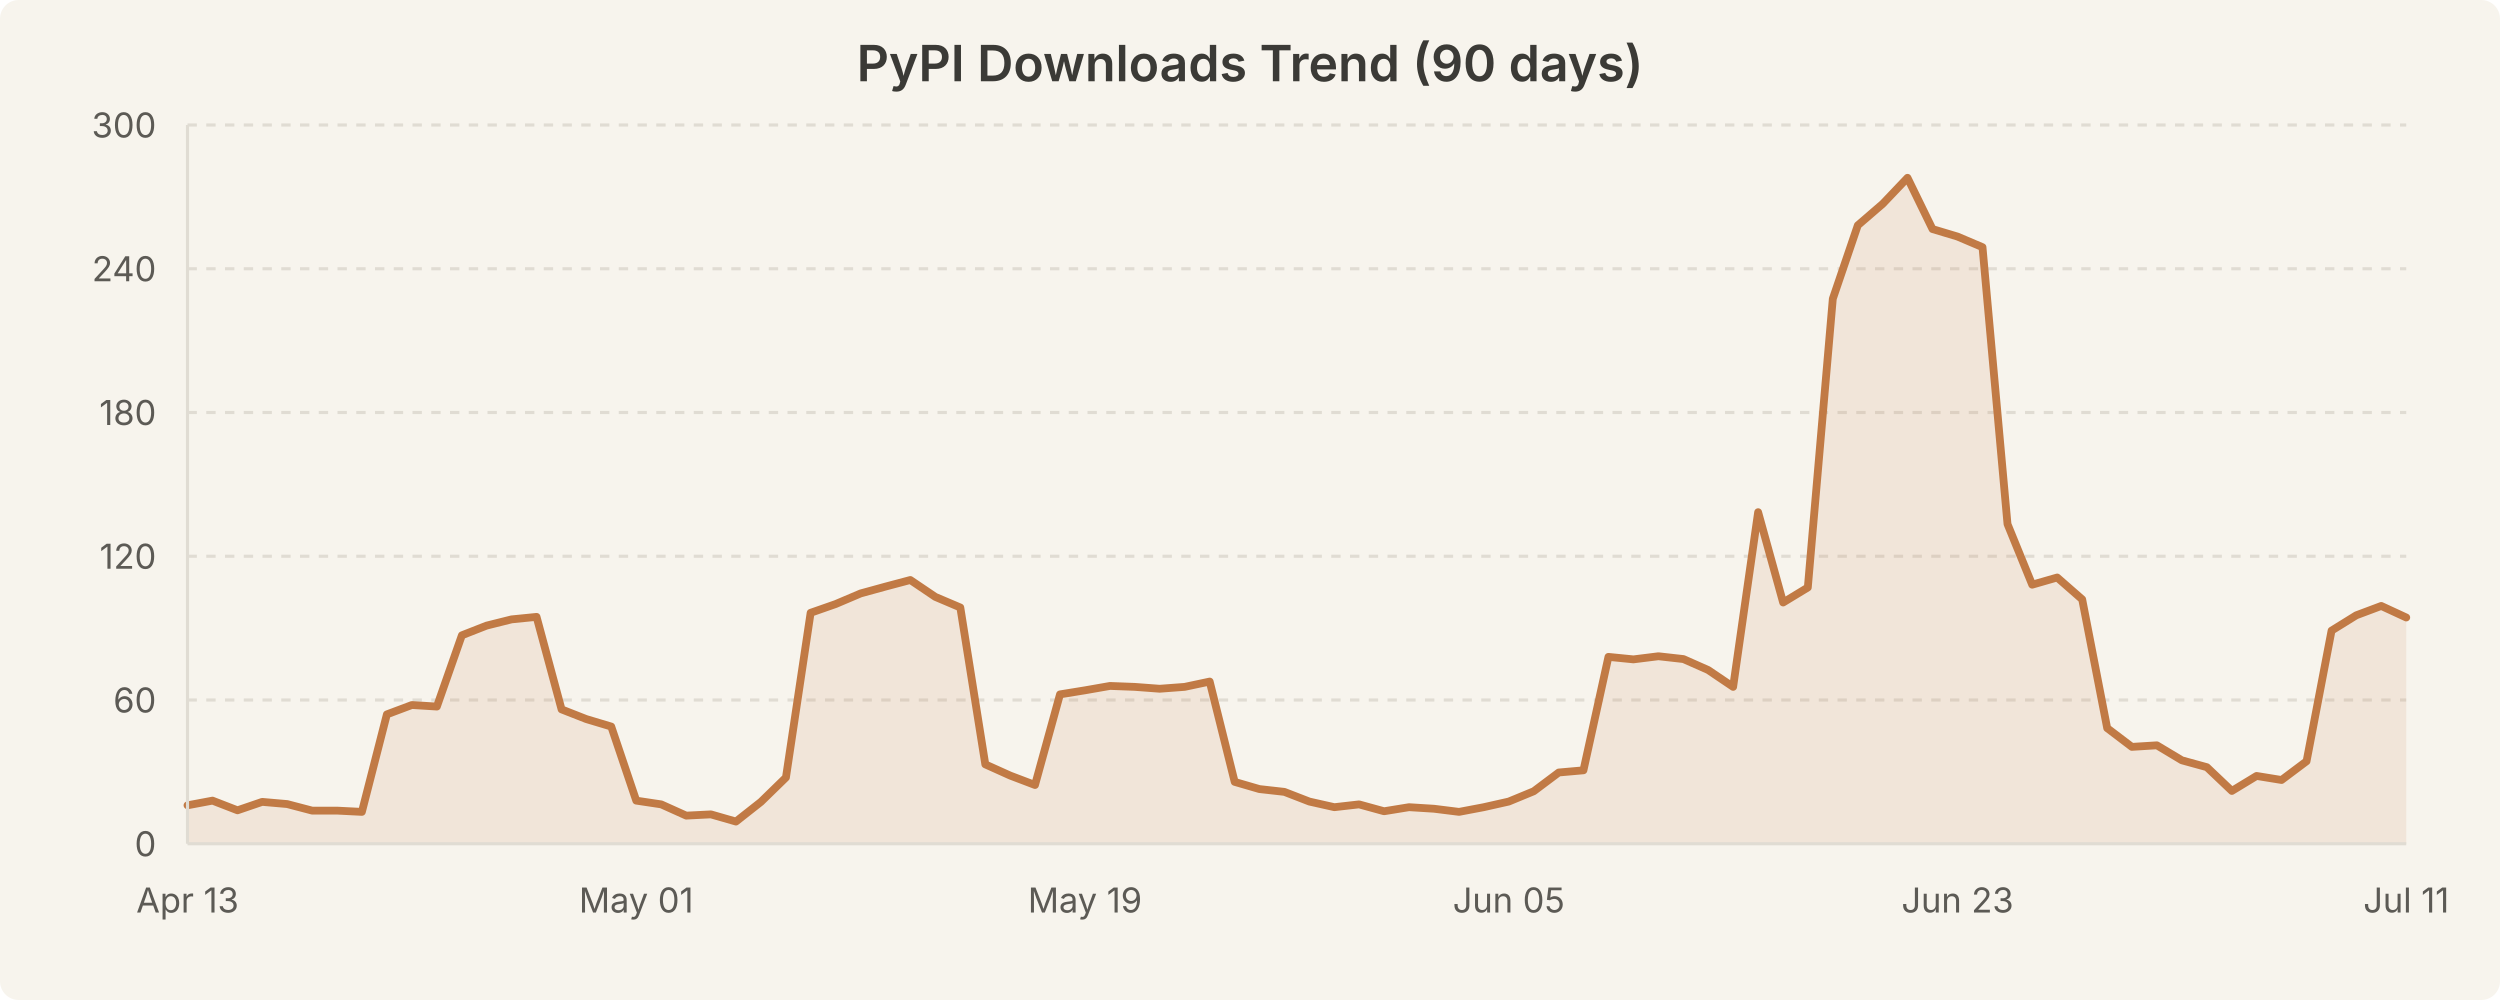
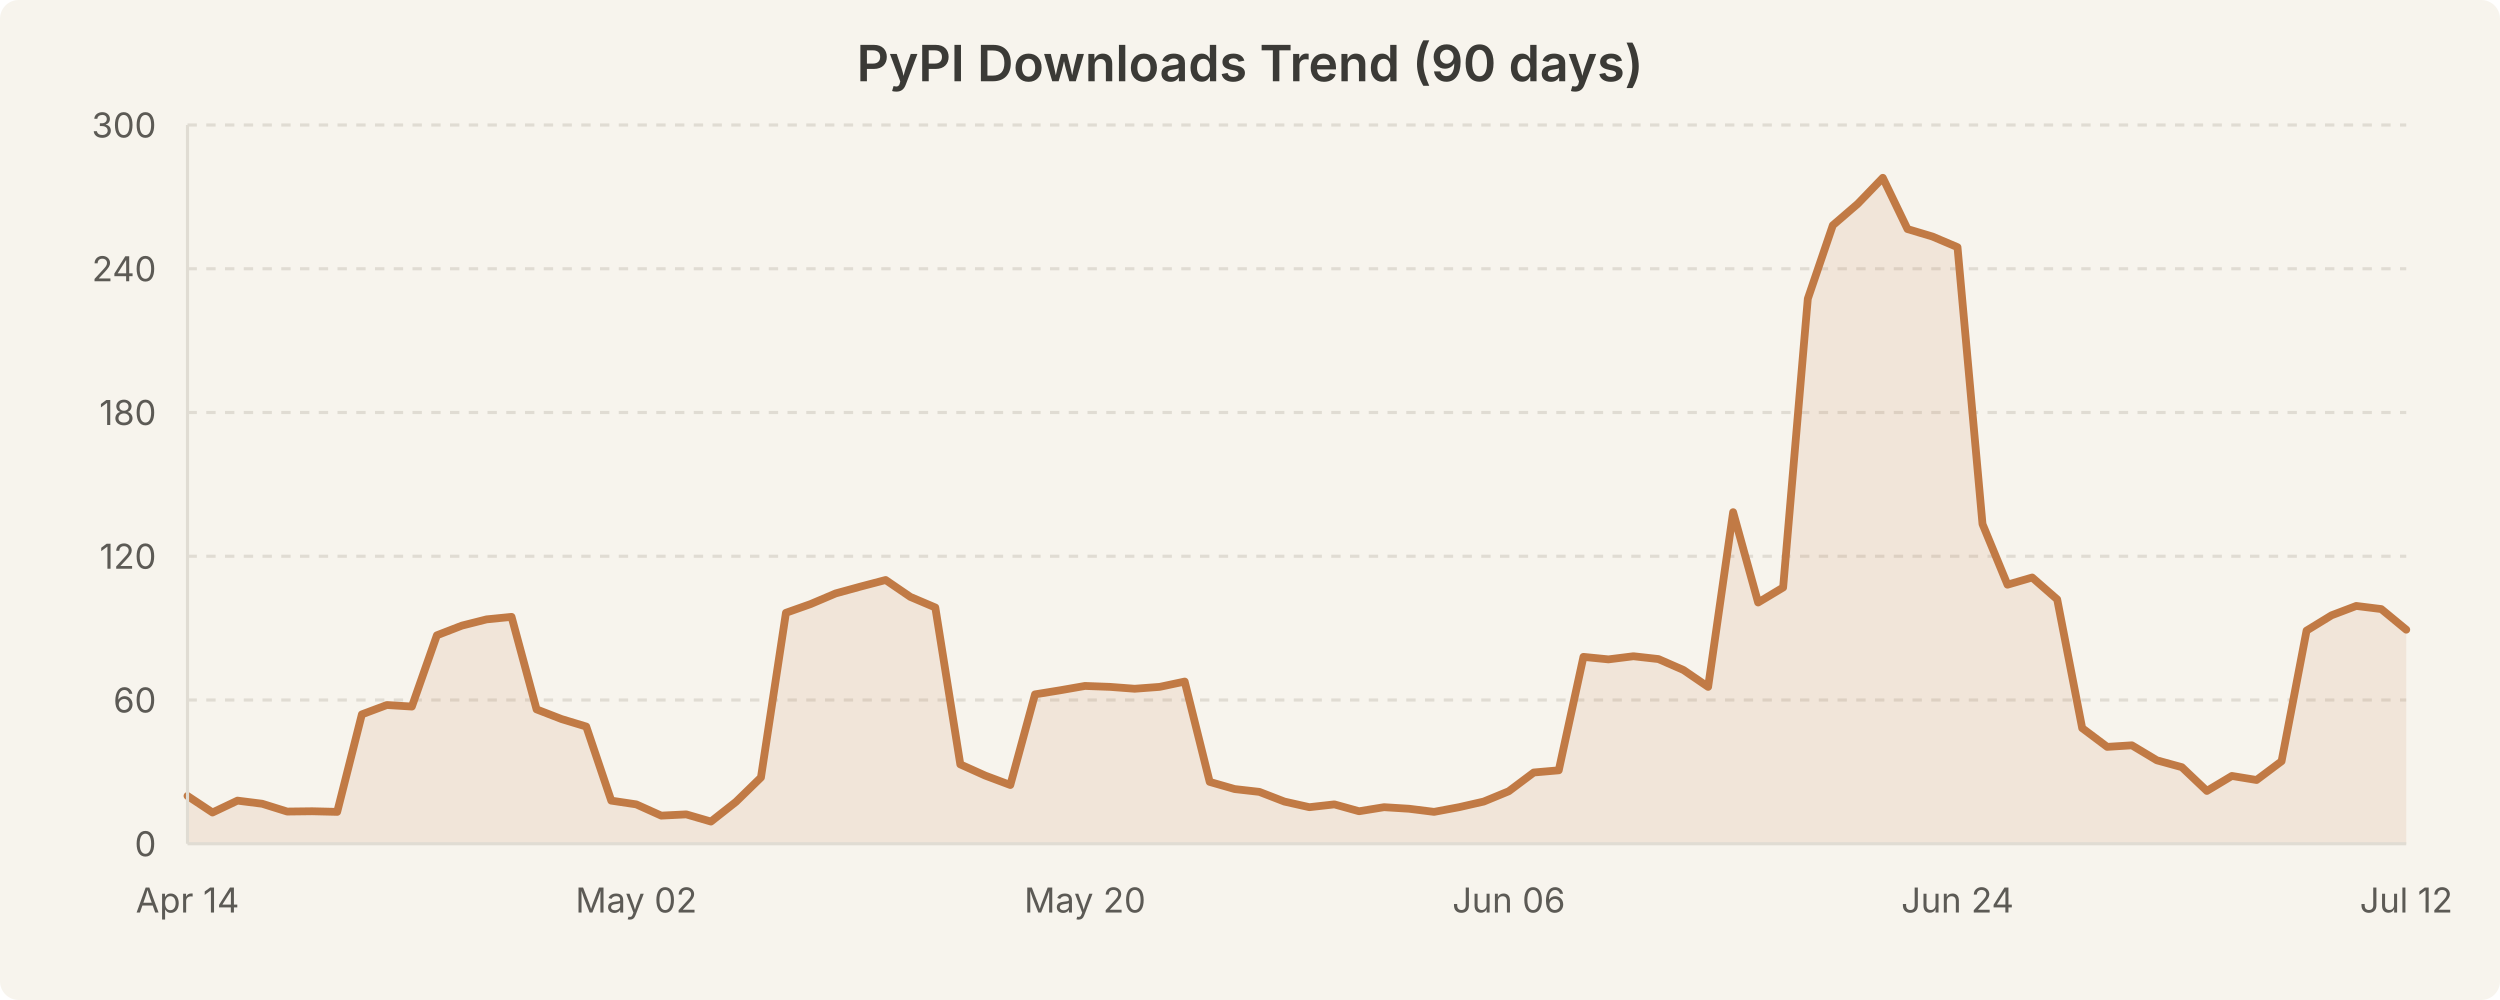
<svg xmlns="http://www.w3.org/2000/svg" width="800" height="320" viewBox="0 0 800 320" style="background-color:#f7f4ed">
  <rect width="800" height="320" fill="#f7f4ed" rx="6" />
  <text x="400.0" y="26" text-anchor="middle" font-family="system-ui, -apple-system, Segoe UI, sans-serif" font-size="16" font-weight="600" fill="#3b3a36">PyPI Downloads Trend (90 days)</text>
  <line x1="60" y1="224.0" x2="770" y2="224.0" stroke="#e0dcd3" stroke-width="1" stroke-dasharray="3,3" />
  <line x1="60" y1="178.0" x2="770" y2="178.0" stroke="#e0dcd3" stroke-width="1" stroke-dasharray="3,3" />
  <line x1="60" y1="132.0" x2="770" y2="132.0" stroke="#e0dcd3" stroke-width="1" stroke-dasharray="3,3" />
  <line x1="60" y1="86.0" x2="770" y2="86.0" stroke="#e0dcd3" stroke-width="1" stroke-dasharray="3,3" />
  <line x1="60" y1="40.0" x2="770" y2="40.0" stroke="#e0dcd3" stroke-width="1" stroke-dasharray="3,3" />
-   <path d="M 60.0 257.7 L 68.0 256.2 L 76.0 259.3 L 83.9 256.6 L 91.9 257.3 L 99.9 259.4 L 107.9 259.4 L 115.8 259.8 L 123.8 228.6 L 131.8 225.6 L 139.8 226.1 L 147.8 203.3 L 155.7 200.2 L 163.7 198.2 L 171.7 197.4 L 179.7 227.0 L 187.6 230.1 L 195.6 232.5 L 203.6 256.2 L 211.6 257.4 L 219.6 261.0 L 227.5 260.6 L 235.5 262.9 L 243.5 256.6 L 251.5 248.8 L 259.4 196.1 L 267.4 193.3 L 275.4 189.9 L 283.4 187.7 L 291.3 185.6 L 299.3 191.0 L 307.3 194.4 L 315.3 244.6 L 323.3 248.2 L 331.2 251.2 L 339.2 222.2 L 347.2 220.9 L 355.2 219.5 L 363.1 219.8 L 371.1 220.4 L 379.1 219.8 L 387.1 218.1 L 395.1 250.2 L 403.0 252.5 L 411.0 253.4 L 419.0 256.5 L 427.0 258.3 L 434.9 257.4 L 442.9 259.6 L 450.9 258.3 L 458.9 258.8 L 466.9 259.8 L 474.8 258.3 L 482.8 256.5 L 490.8 253.2 L 498.8 247.2 L 506.7 246.5 L 514.7 210.2 L 522.7 211.0 L 530.7 210.0 L 538.7 210.9 L 546.6 214.4 L 554.6 219.8 L 562.6 163.9 L 570.6 192.8 L 578.5 188.0 L 586.5 95.6 L 594.5 72.1 L 602.5 65.2 L 610.4 56.9 L 618.4 73.3 L 626.4 75.7 L 634.4 79.1 L 642.4 167.7 L 650.3 187.1 L 658.3 184.8 L 666.3 191.8 L 674.3 233.0 L 682.2 239.0 L 690.2 238.5 L 698.2 243.3 L 706.2 245.5 L 714.2 253.1 L 722.1 248.3 L 730.1 249.6 L 738.1 243.6 L 746.1 201.8 L 754.0 196.9 L 762.0 193.9 L 770.0 197.6 L 770.0 270.0 L 60.0 270.0 Z" fill="rgba(193, 122, 69, 0.12)" stroke="none" />
-   <path d="M 60.0 257.7 L 68.0 256.2 L 76.0 259.3 L 83.9 256.6 L 91.9 257.3 L 99.9 259.4 L 107.9 259.4 L 115.8 259.8 L 123.8 228.6 L 131.8 225.6 L 139.8 226.1 L 147.8 203.3 L 155.7 200.2 L 163.7 198.2 L 171.7 197.4 L 179.7 227.0 L 187.6 230.1 L 195.6 232.5 L 203.6 256.2 L 211.6 257.4 L 219.6 261.0 L 227.5 260.6 L 235.5 262.9 L 243.5 256.6 L 251.5 248.8 L 259.4 196.1 L 267.4 193.3 L 275.4 189.9 L 283.4 187.7 L 291.3 185.6 L 299.3 191.0 L 307.3 194.4 L 315.3 244.6 L 323.3 248.2 L 331.2 251.2 L 339.2 222.2 L 347.2 220.9 L 355.2 219.5 L 363.1 219.8 L 371.1 220.4 L 379.1 219.8 L 387.1 218.1 L 395.1 250.2 L 403.0 252.5 L 411.0 253.4 L 419.0 256.5 L 427.0 258.3 L 434.9 257.4 L 442.9 259.6 L 450.9 258.3 L 458.9 258.8 L 466.9 259.8 L 474.8 258.3 L 482.8 256.5 L 490.8 253.2 L 498.8 247.2 L 506.7 246.5 L 514.7 210.2 L 522.7 211.0 L 530.7 210.0 L 538.7 210.9 L 546.6 214.4 L 554.6 219.8 L 562.6 163.9 L 570.6 192.8 L 578.5 188.0 L 586.5 95.6 L 594.5 72.1 L 602.5 65.2 L 610.4 56.9 L 618.4 73.3 L 626.4 75.7 L 634.4 79.1 L 642.4 167.7 L 650.3 187.1 L 658.3 184.8 L 666.3 191.8 L 674.3 233.0 L 682.2 239.0 L 690.2 238.5 L 698.2 243.3 L 706.2 245.5 L 714.2 253.1 L 722.1 248.3 L 730.1 249.6 L 738.1 243.6 L 746.1 201.8 L 754.0 196.9 L 762.0 193.9 L 770.0 197.6" fill="none" stroke="#c17a45" stroke-width="2.5" stroke-linecap="round" stroke-linejoin="round" />
+   <path d="M 60.0 254.7 L 68.0 260.0 L 76.0 256.2 L 83.9 257.2 L 91.9 259.7 L 99.9 259.6 L 107.9 259.8 L 115.8 228.6 L 123.8 225.6 L 131.8 226.1 L 139.8 203.3 L 147.8 200.2 L 155.7 198.2 L 163.7 197.4 L 171.7 227.0 L 179.7 230.1 L 187.6 232.5 L 195.6 256.2 L 203.6 257.4 L 211.6 261.0 L 219.6 260.6 L 227.5 262.9 L 235.5 256.6 L 243.5 248.8 L 251.5 196.1 L 259.4 193.3 L 267.4 189.9 L 275.4 187.7 L 283.4 185.6 L 291.3 191.0 L 299.3 194.4 L 307.3 244.6 L 315.3 248.2 L 323.3 251.2 L 331.2 222.2 L 339.2 220.9 L 347.2 219.5 L 355.2 219.8 L 363.1 220.4 L 371.1 219.8 L 379.1 218.1 L 387.1 250.2 L 395.1 252.5 L 403.0 253.4 L 411.0 256.5 L 419.0 258.3 L 427.0 257.4 L 434.9 259.6 L 442.9 258.3 L 450.9 258.8 L 458.9 259.8 L 466.9 258.3 L 474.8 256.5 L 482.8 253.2 L 490.8 247.2 L 498.8 246.5 L 506.7 210.2 L 514.7 211.0 L 522.7 210.0 L 530.7 210.9 L 538.7 214.4 L 546.6 219.8 L 554.6 163.9 L 562.6 192.8 L 570.6 188.0 L 578.5 95.6 L 586.5 72.1 L 594.5 65.2 L 602.5 56.9 L 610.4 73.3 L 618.4 75.7 L 626.4 79.1 L 634.4 167.7 L 642.4 187.1 L 650.3 184.8 L 658.3 191.8 L 666.3 233.0 L 674.3 239.0 L 682.2 238.5 L 690.2 243.3 L 698.2 245.5 L 706.2 253.1 L 714.2 248.3 L 722.1 249.6 L 730.1 243.6 L 738.1 201.8 L 746.1 196.9 L 754.0 193.9 L 762.0 194.9 L 770.0 201.5 L 770.0 270.0 L 60.0 270.0 Z" fill="rgba(193, 122, 69, 0.12)" stroke="none" />
+   <path d="M 60.0 254.7 L 68.0 260.0 L 76.0 256.2 L 83.9 257.2 L 91.9 259.7 L 99.9 259.6 L 107.9 259.8 L 115.8 228.6 L 123.8 225.6 L 131.8 226.1 L 139.8 203.3 L 147.8 200.2 L 155.7 198.2 L 163.7 197.4 L 171.7 227.0 L 179.7 230.1 L 187.6 232.5 L 195.6 256.2 L 203.6 257.4 L 211.6 261.0 L 219.6 260.6 L 227.5 262.9 L 235.5 256.6 L 243.5 248.8 L 251.5 196.1 L 259.4 193.3 L 267.4 189.9 L 275.4 187.7 L 283.4 185.6 L 291.3 191.0 L 299.3 194.4 L 307.3 244.6 L 315.3 248.2 L 323.3 251.2 L 331.2 222.2 L 339.2 220.9 L 347.2 219.5 L 355.2 219.8 L 363.1 220.4 L 371.1 219.8 L 379.1 218.1 L 387.1 250.2 L 395.1 252.5 L 403.0 253.4 L 411.0 256.5 L 419.0 258.3 L 427.0 257.4 L 434.9 259.6 L 442.9 258.3 L 450.9 258.8 L 458.9 259.8 L 466.9 258.3 L 474.8 256.5 L 482.8 253.2 L 490.8 247.2 L 498.8 246.5 L 506.7 210.2 L 514.7 211.0 L 522.7 210.0 L 530.7 210.9 L 538.7 214.4 L 546.6 219.8 L 554.6 163.9 L 562.6 192.8 L 570.6 188.0 L 578.5 95.6 L 586.5 72.1 L 594.5 65.2 L 602.5 56.9 L 610.4 73.3 L 618.4 75.7 L 626.4 79.1 L 634.4 167.7 L 642.4 187.1 L 650.3 184.8 L 658.3 191.8 L 666.3 233.0 L 674.3 239.0 L 682.2 238.5 L 690.2 243.3 L 698.2 245.5 L 706.2 253.1 L 714.2 248.3 L 722.1 249.6 L 730.1 243.6 L 738.1 201.8 L 746.1 196.9 L 754.0 193.9 L 762.0 194.9 L 770.0 201.5" fill="none" stroke="#c17a45" stroke-width="2.5" stroke-linecap="round" stroke-linejoin="round" />
  <text x="50" y="274.0" text-anchor="end" font-family="system-ui, -apple-system, Segoe UI, sans-serif" font-size="11" fill="#5c5a55">0</text>
  <text x="50" y="228.0" text-anchor="end" font-family="system-ui, -apple-system, Segoe UI, sans-serif" font-size="11" fill="#5c5a55">60</text>
  <text x="50" y="182.0" text-anchor="end" font-family="system-ui, -apple-system, Segoe UI, sans-serif" font-size="11" fill="#5c5a55">120</text>
  <text x="50" y="136.0" text-anchor="end" font-family="system-ui, -apple-system, Segoe UI, sans-serif" font-size="11" fill="#5c5a55">180</text>
  <text x="50" y="90.0" text-anchor="end" font-family="system-ui, -apple-system, Segoe UI, sans-serif" font-size="11" fill="#5c5a55">240</text>
  <text x="50" y="44.0" text-anchor="end" font-family="system-ui, -apple-system, Segoe UI, sans-serif" font-size="11" fill="#5c5a55">300</text>
-   <text x="60.0" y="292" text-anchor="middle" font-family="system-ui, -apple-system, Segoe UI, sans-serif" font-size="11" fill="#5c5a55">Apr 13</text>
-   <text x="203.596" y="292" text-anchor="middle" font-family="system-ui, -apple-system, Segoe UI, sans-serif" font-size="11" fill="#5c5a55">May 01</text>
-   <text x="347.191" y="292" text-anchor="middle" font-family="system-ui, -apple-system, Segoe UI, sans-serif" font-size="11" fill="#5c5a55">May 19</text>
-   <text x="482.809" y="292" text-anchor="middle" font-family="system-ui, -apple-system, Segoe UI, sans-serif" font-size="11" fill="#5c5a55">Jun 05</text>
-   <text x="626.404" y="292" text-anchor="middle" font-family="system-ui, -apple-system, Segoe UI, sans-serif" font-size="11" fill="#5c5a55">Jun 23</text>
-   <text x="770.0" y="292" text-anchor="middle" font-family="system-ui, -apple-system, Segoe UI, sans-serif" font-size="11" fill="#5c5a55">Jul 11</text>
+   <text x="60.0" y="292" text-anchor="middle" font-family="system-ui, -apple-system, Segoe UI, sans-serif" font-size="11" fill="#5c5a55">Apr 14</text>
+   <text x="203.596" y="292" text-anchor="middle" font-family="system-ui, -apple-system, Segoe UI, sans-serif" font-size="11" fill="#5c5a55">May 02</text>
+   <text x="347.191" y="292" text-anchor="middle" font-family="system-ui, -apple-system, Segoe UI, sans-serif" font-size="11" fill="#5c5a55">May 20</text>
+   <text x="482.809" y="292" text-anchor="middle" font-family="system-ui, -apple-system, Segoe UI, sans-serif" font-size="11" fill="#5c5a55">Jun 06</text>
+   <text x="626.404" y="292" text-anchor="middle" font-family="system-ui, -apple-system, Segoe UI, sans-serif" font-size="11" fill="#5c5a55">Jun 24</text>
+   <text x="770.0" y="292" text-anchor="middle" font-family="system-ui, -apple-system, Segoe UI, sans-serif" font-size="11" fill="#5c5a55">Jul 12</text>
  <line x1="60" y1="40" x2="60" y2="270" stroke="#e0dcd3" stroke-width="1" />
  <line x1="60" y1="270" x2="770" y2="270" stroke="#e0dcd3" stroke-width="1" />
</svg>
